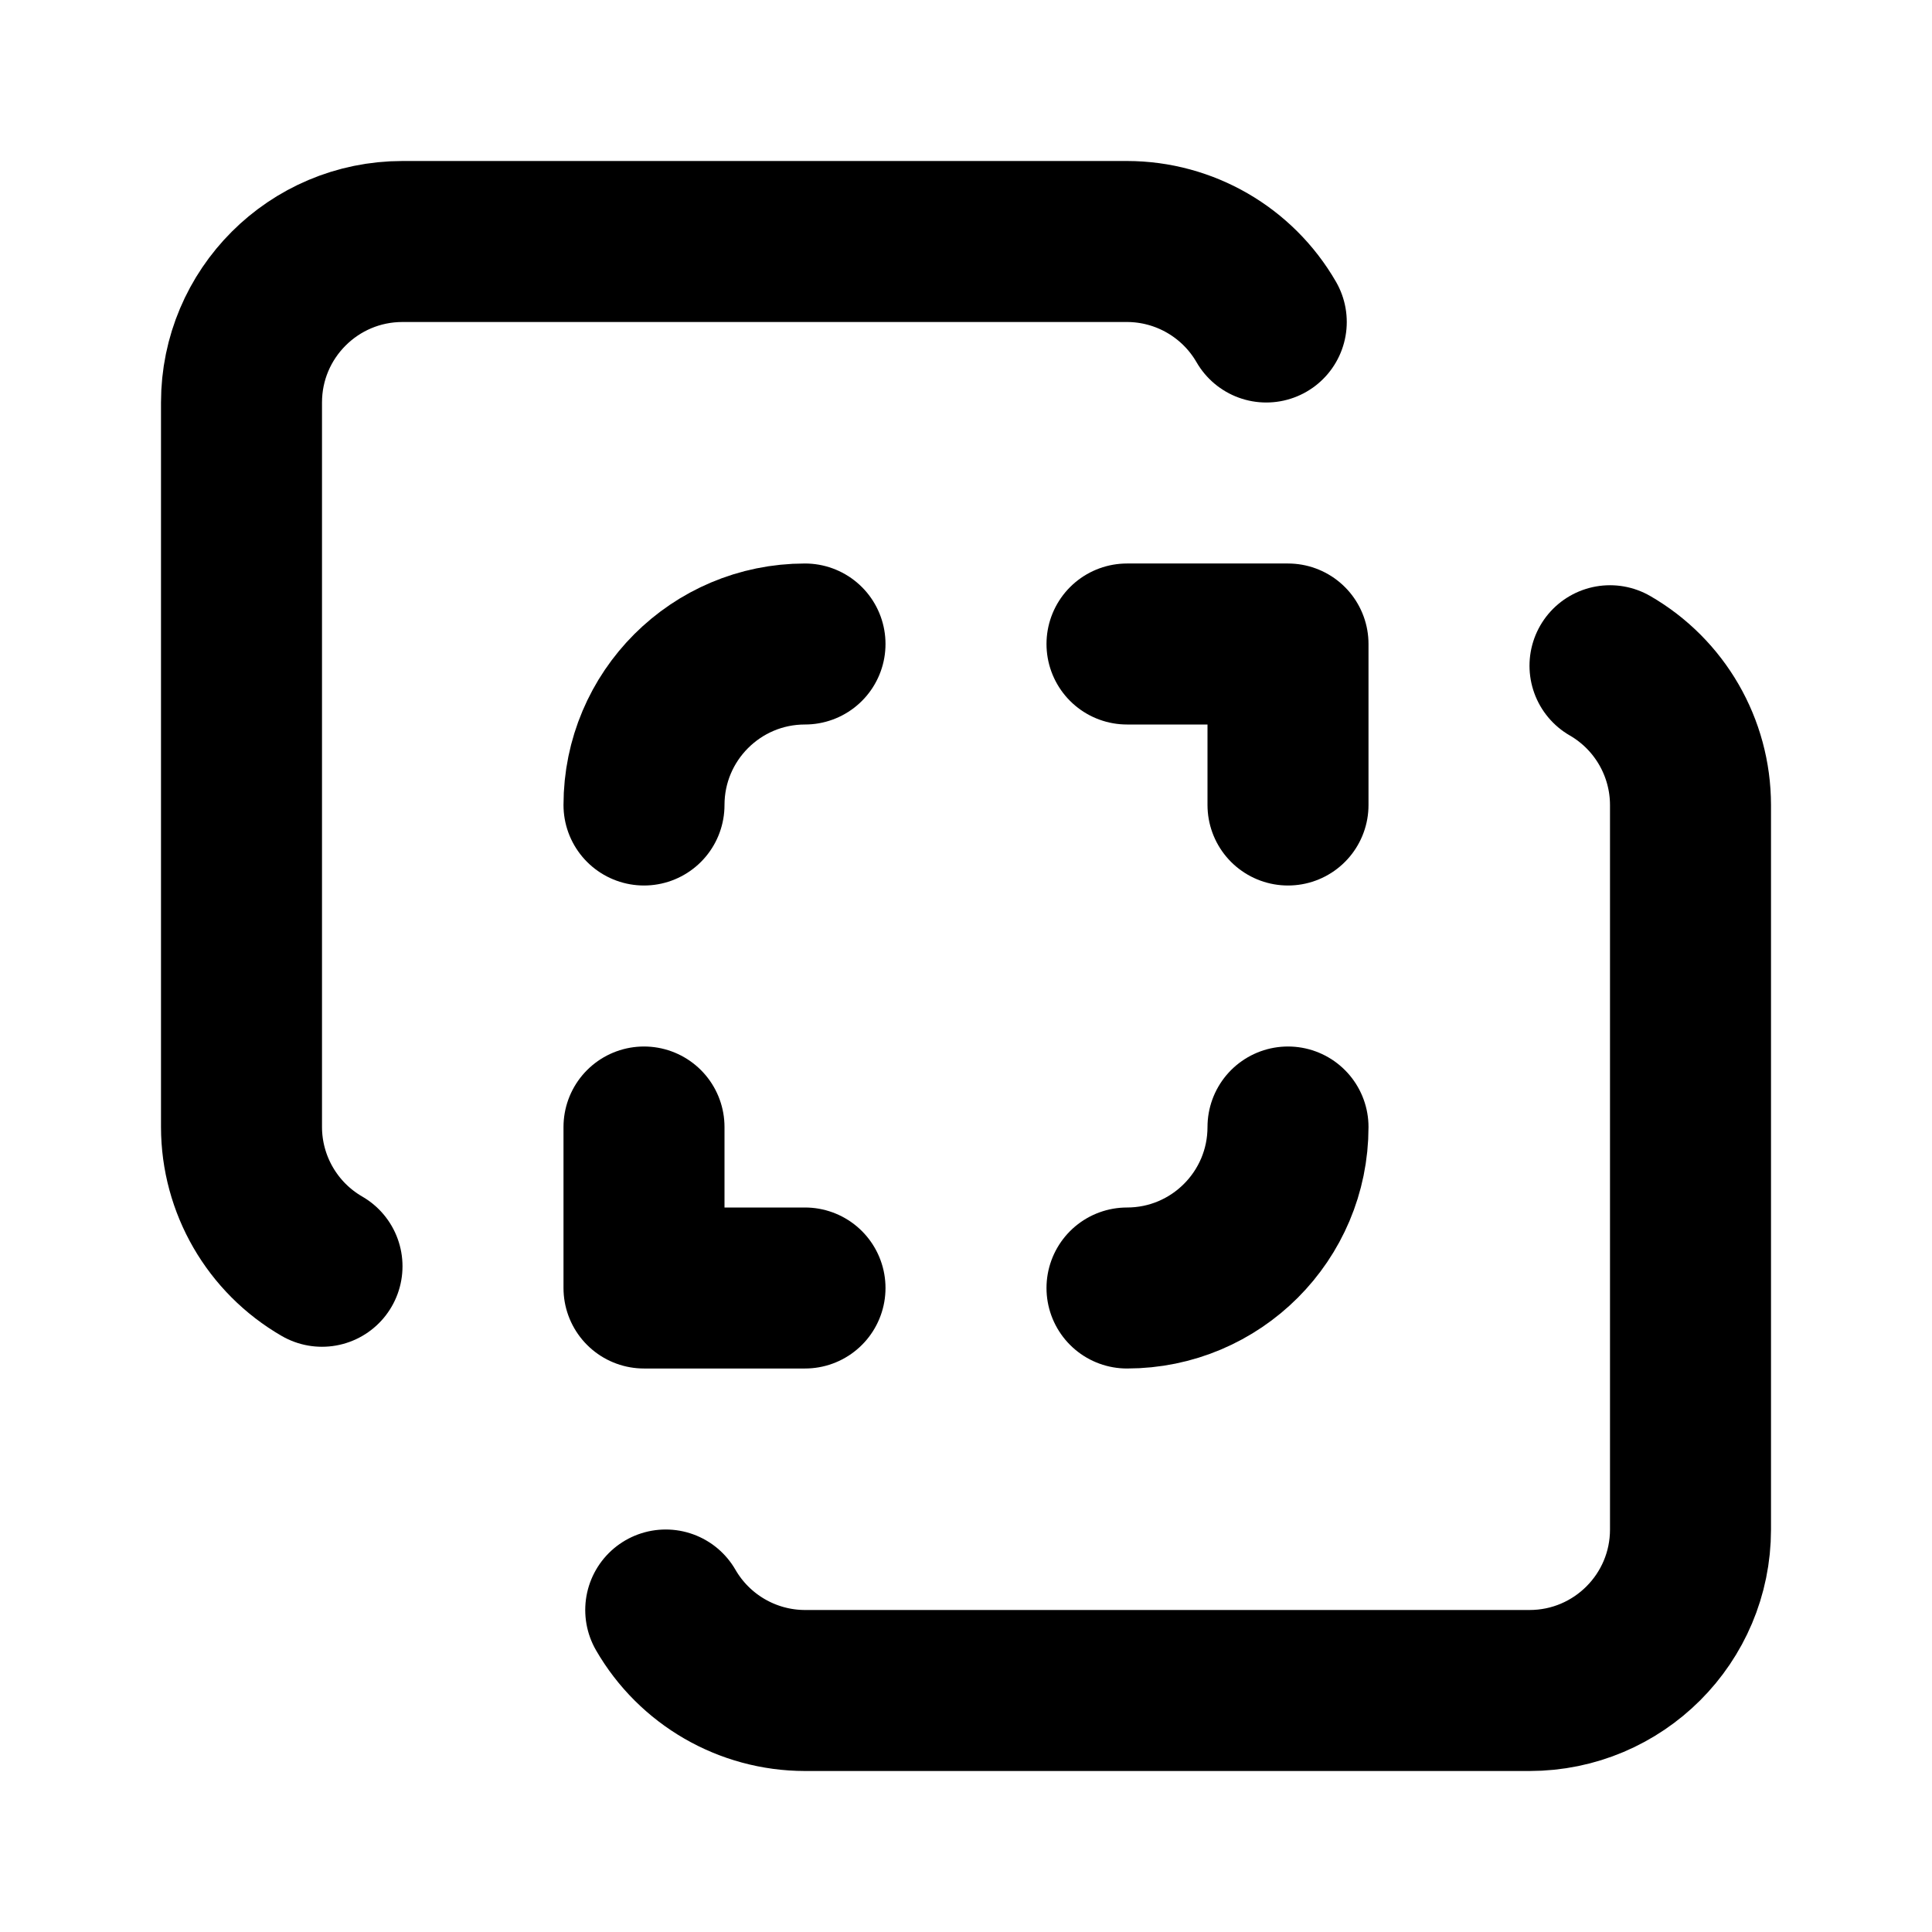
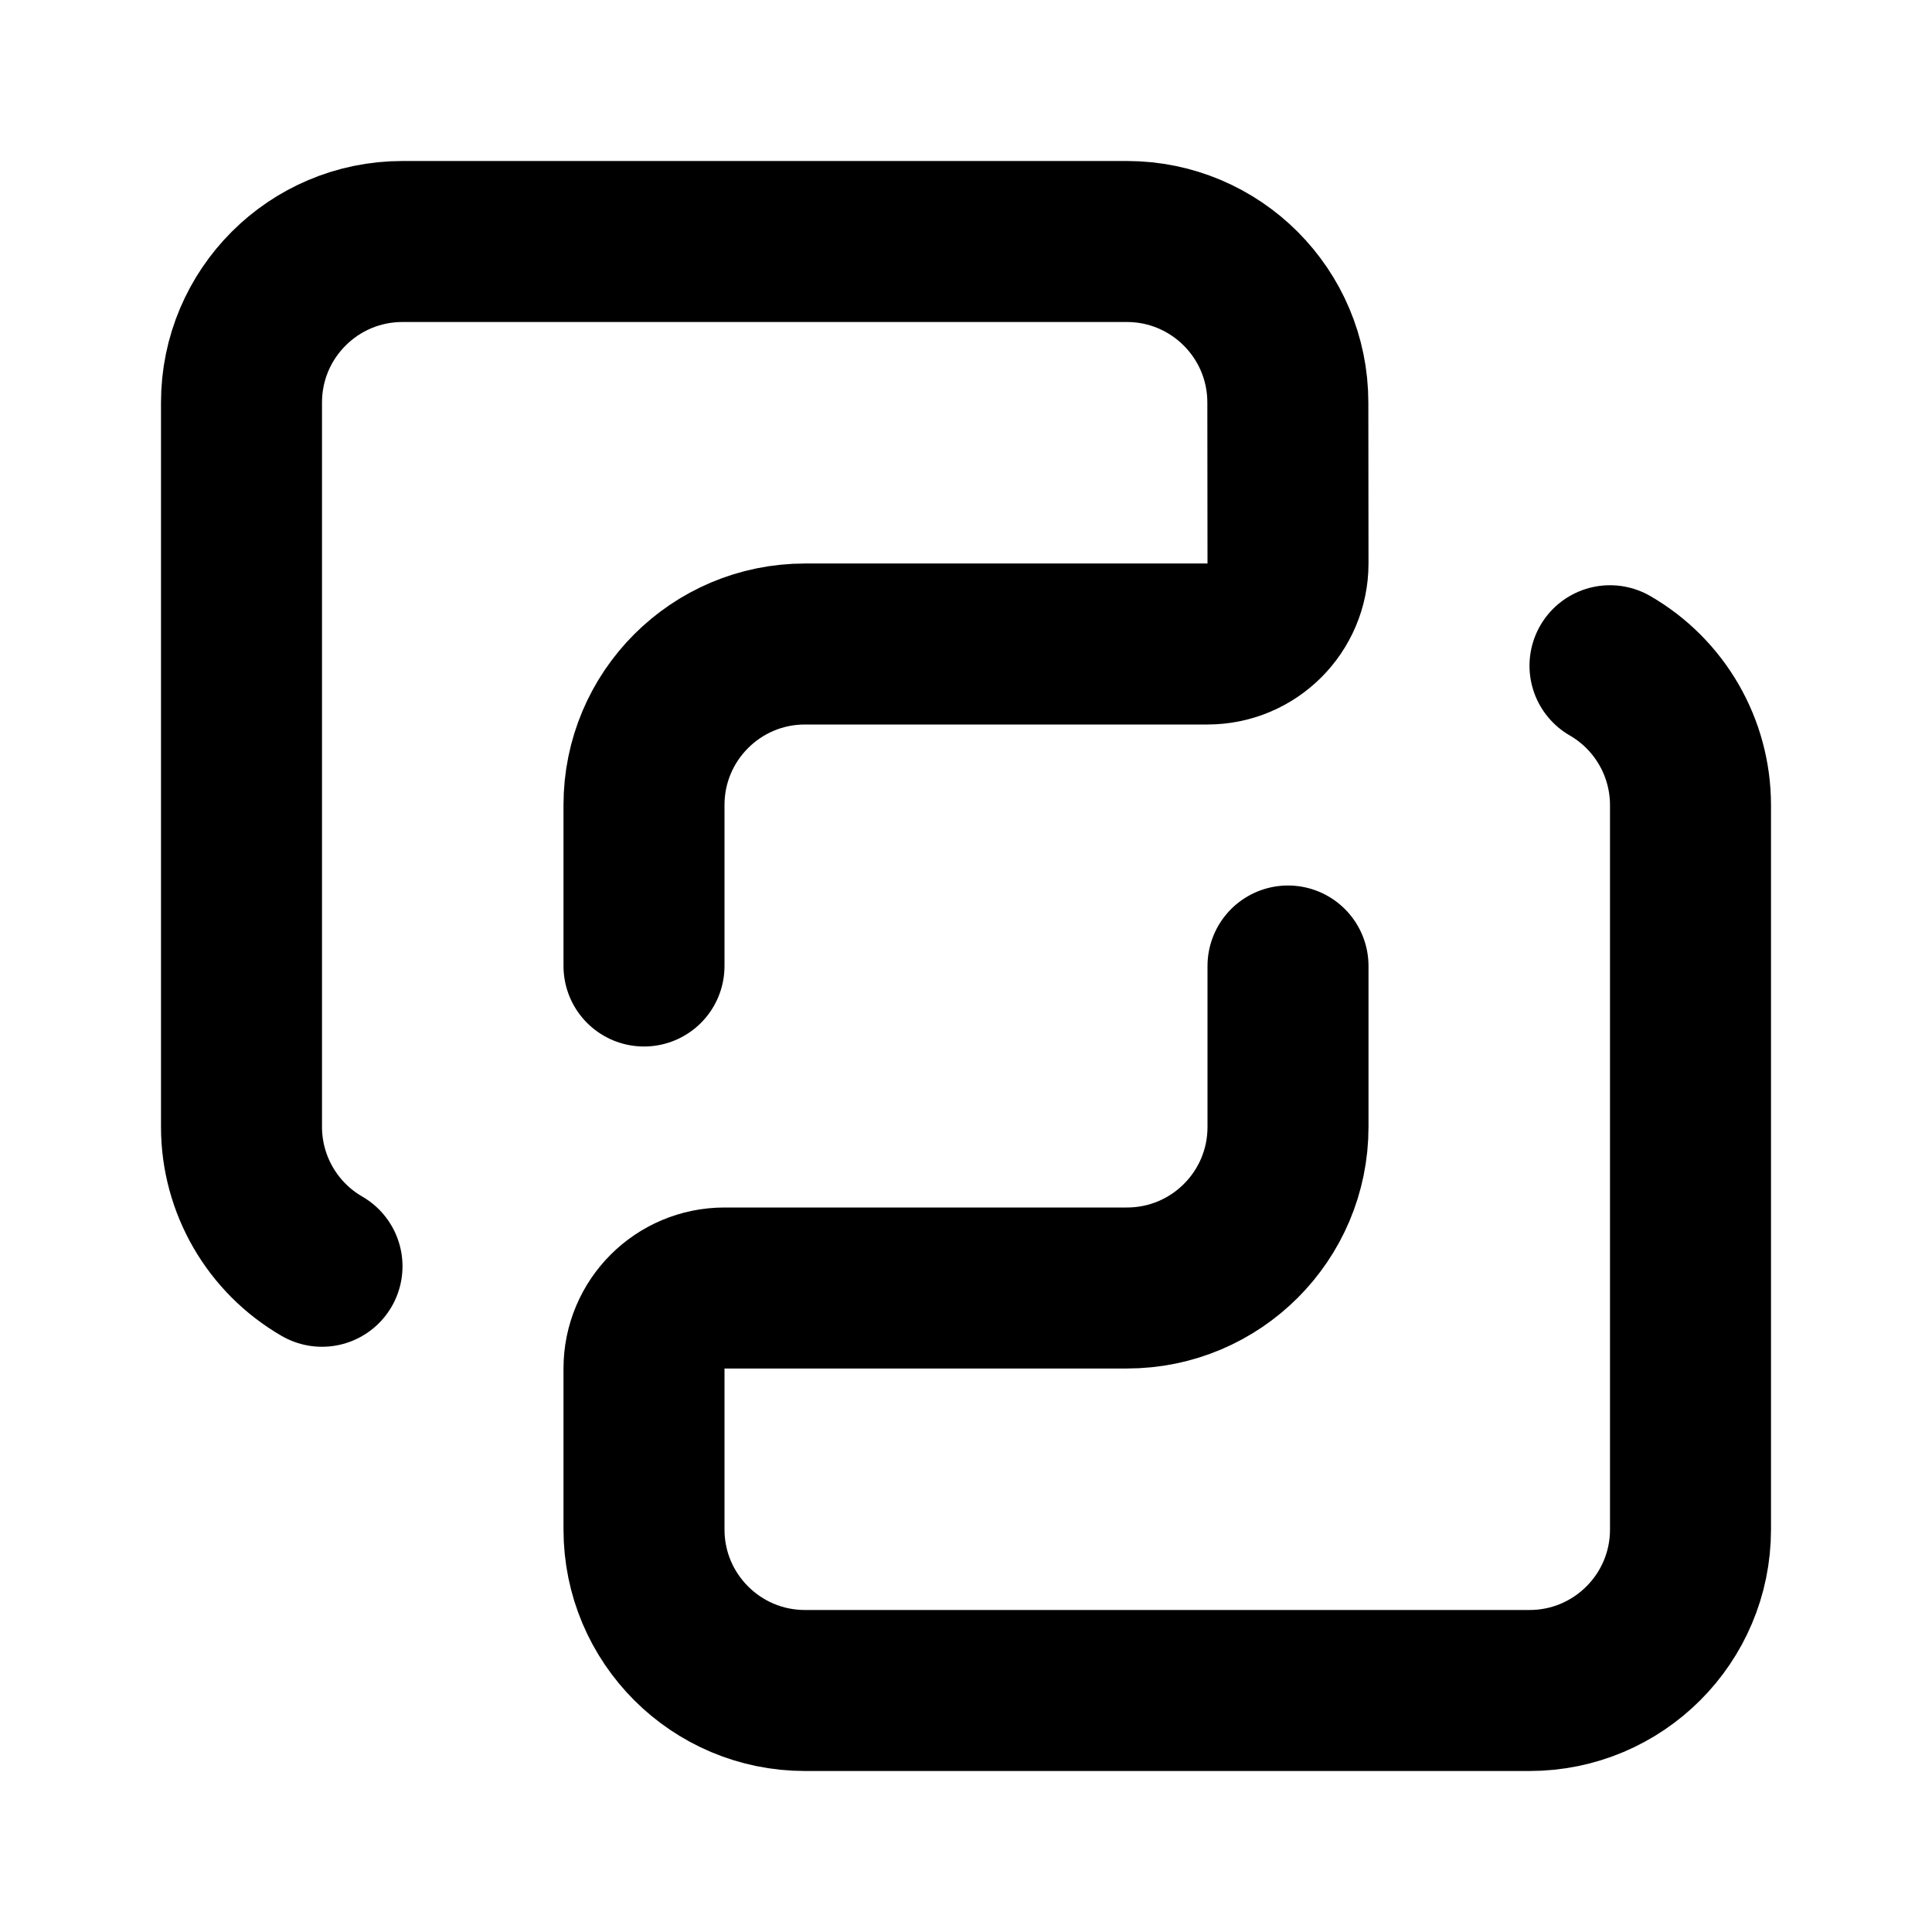
<svg xmlns="http://www.w3.org/2000/svg" width="24" height="24" viewBox="0 0 24 24" fill="none" stroke="currentColor" stroke-width="2" stroke-linecap="round" stroke-linejoin="round">
-   <path d="M10 8a2 2 0 0 0-2 2" />
-   <path d="M15.73 4A2 2 0 0 0 14 3H5a2 2 0 0 0-2 2v9a2 2 0 0 0 1 1.73" />
-   <path d="M16 10V8h-2" />
-   <path d="M16 14a2 2 0 0 1-2 2" />
-   <path d="M8 14v2h2" />
-   <path d="M8.27 20A2 2 0 0 0 10 21h9a2 2 0 0 0 2-2v-9a2 2 0 0 0-1-1.73" />
+   <path d="M16 12v2a2 2 0 0 1-2 2H9a1 1 0 0 0-1 1v2a2 2 0 0 0 2 2h9a2 2 0 0 0 2-2v-9a2 2 0 0 0-1-1.73" />
+   <path d="M4 15.73A2 2 0 0 1 3 14V5a2 2 0 0 1 2-2h9a2 2 0 0 1 1.998 2L16 7a1 1 0 0 1-1 1h-5a2 2 0 0 0-2 2v2" />
</svg>
